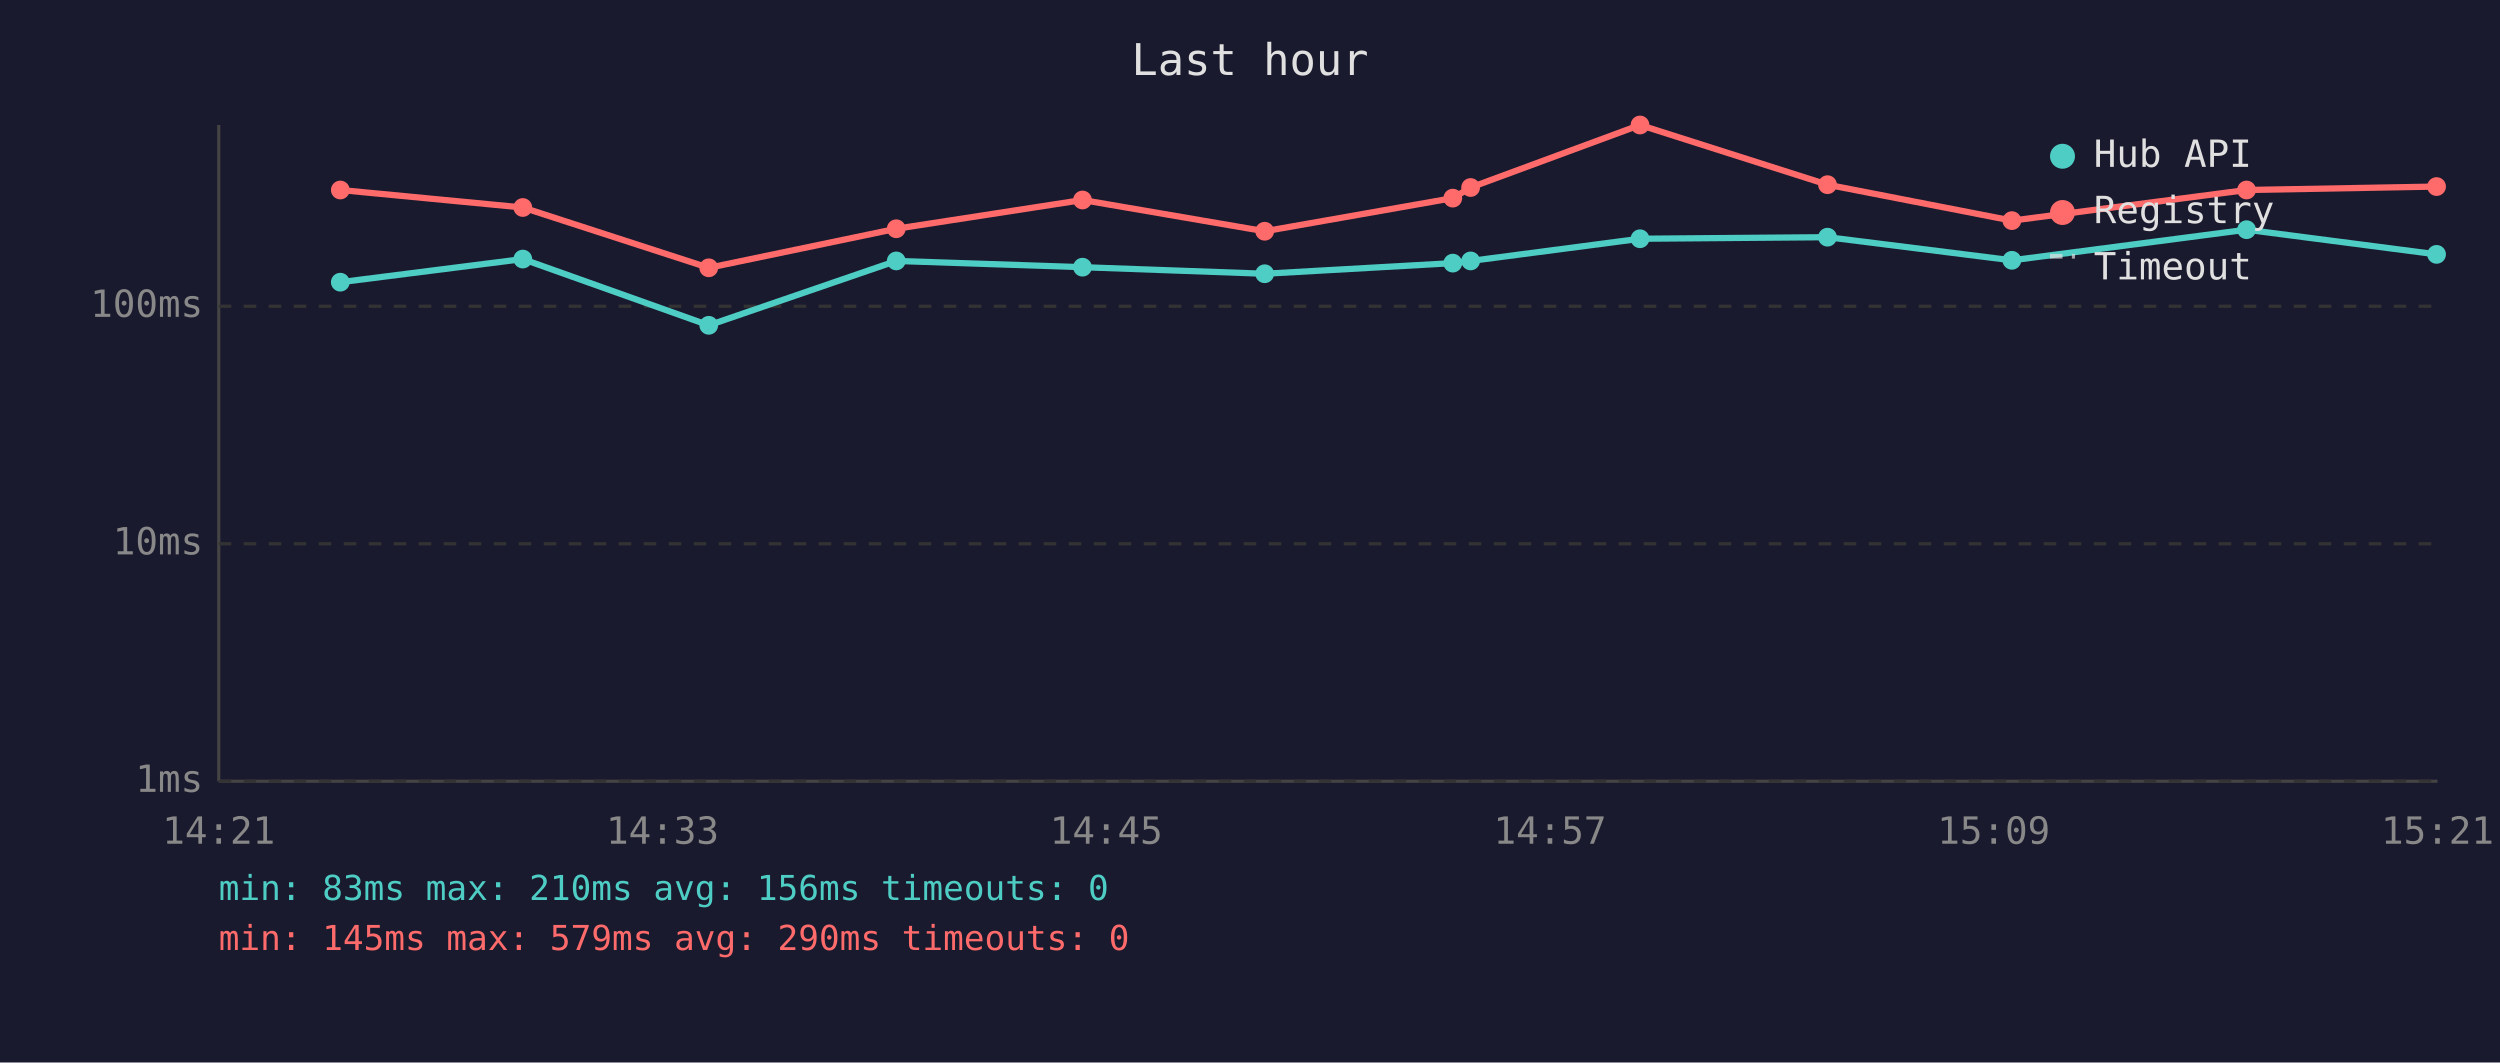
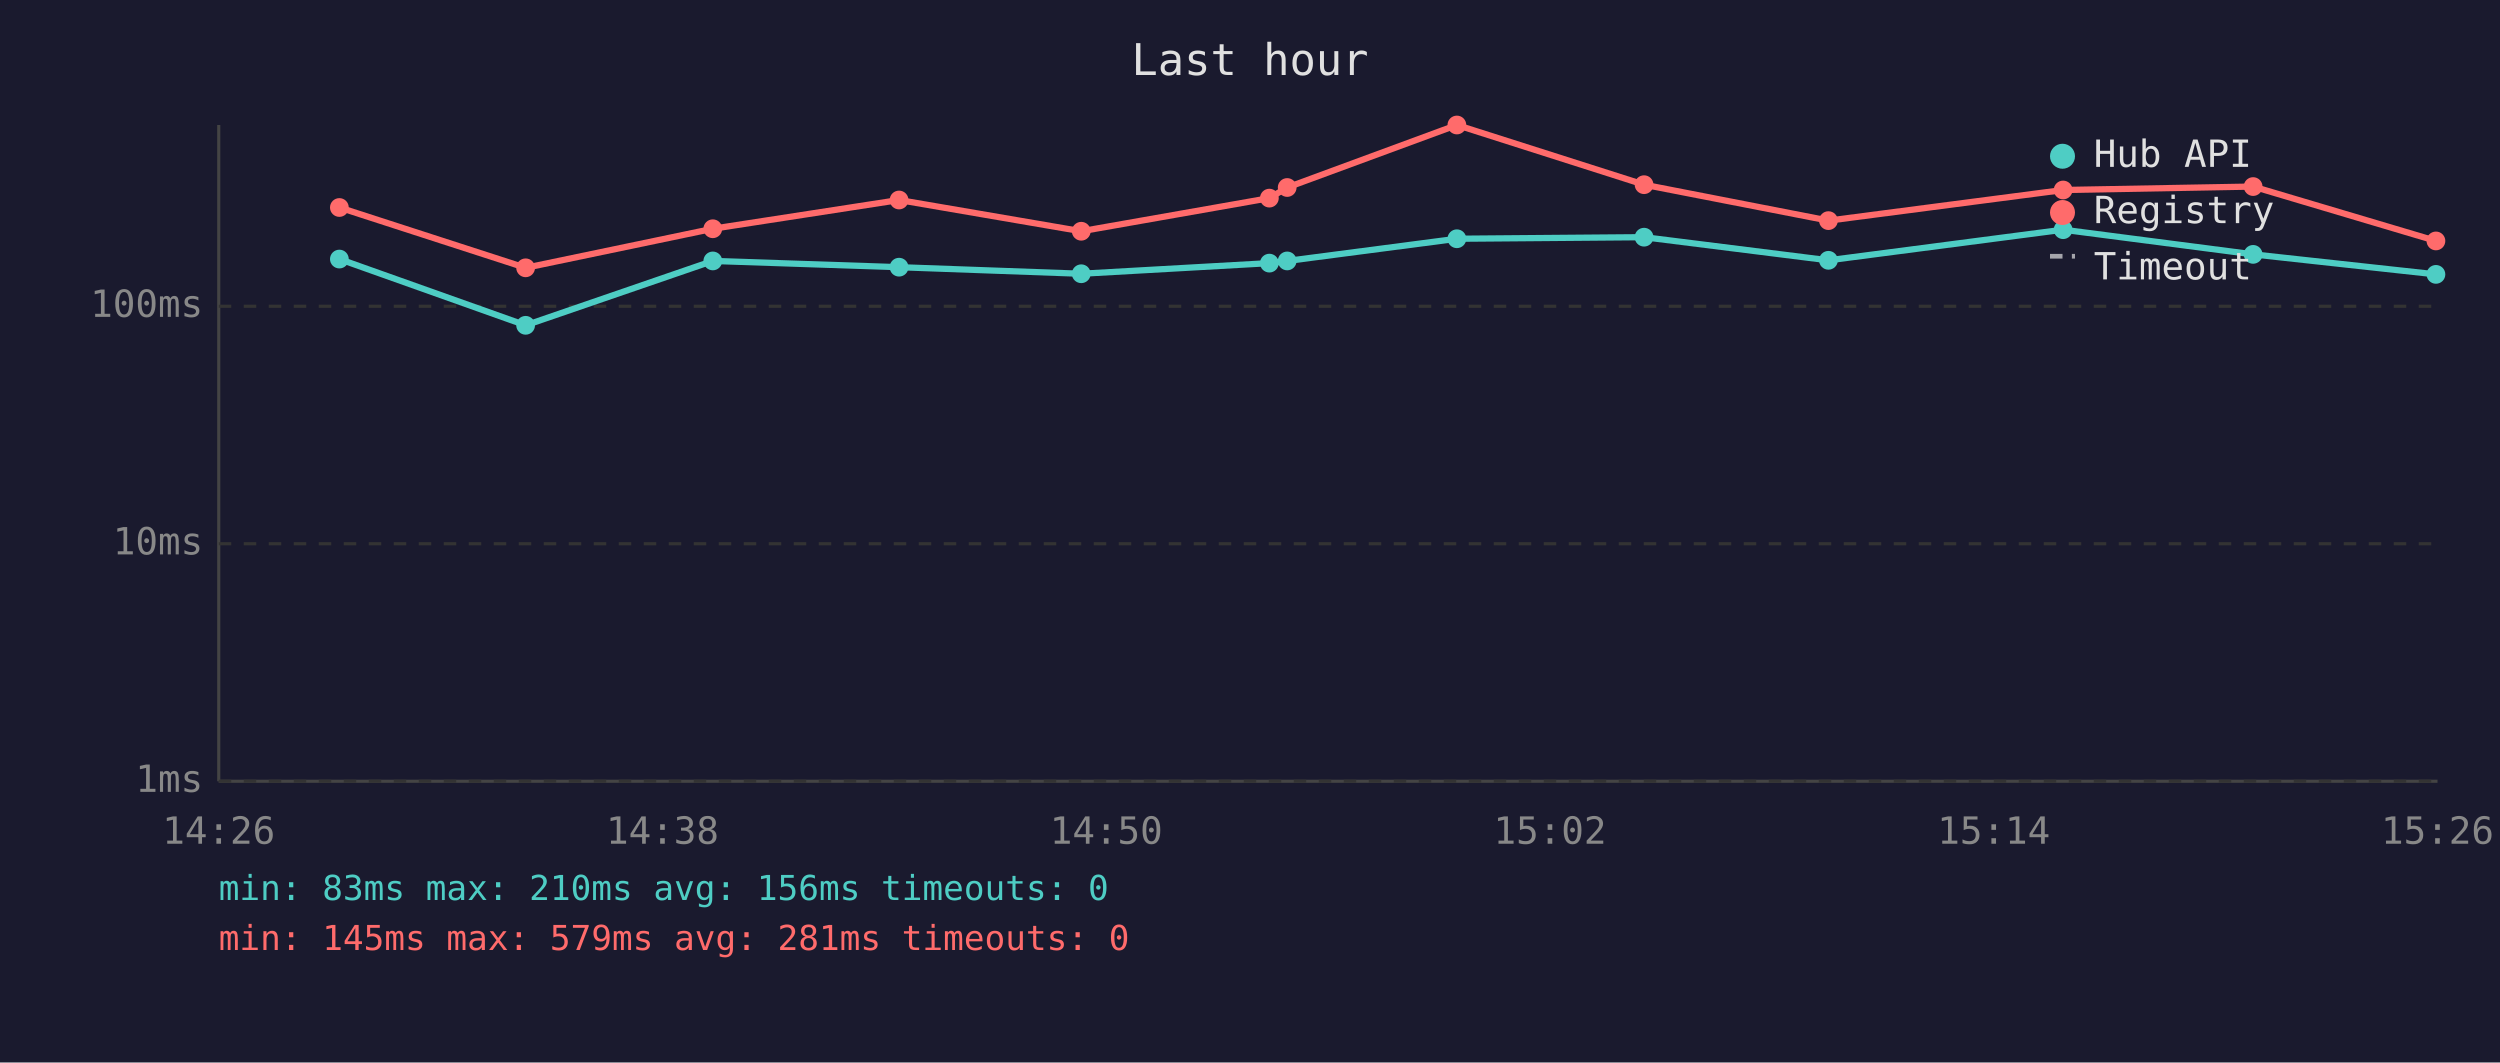
<svg xmlns="http://www.w3.org/2000/svg" viewBox="0 0 800 340" font-family="monospace" font-size="12">
  <rect width="800" height="340" fill="#1a1a2e" />
  <text x="400" y="24" fill="#e0e0e0" font-size="14" text-anchor="middle">Last hour</text>
  <line x1="70" y1="40" x2="70" y2="250" stroke="#444" stroke-width="1" />
  <line x1="70" y1="250" x2="780" y2="250" stroke="#444" stroke-width="1" />
  <line x1="70" y1="250" x2="780" y2="250" stroke="#333" stroke-width="1" stroke-dasharray="4" />
  <text x="65" y="250" fill="#888" text-anchor="end" dominant-baseline="middle">1ms</text>
  <line x1="70" y1="174" x2="780" y2="174" stroke="#333" stroke-width="1" stroke-dasharray="4" />
  <text x="65" y="174" fill="#888" text-anchor="end" dominant-baseline="middle">10ms</text>
  <line x1="70" y1="98" x2="780" y2="98" stroke="#333" stroke-width="1" stroke-dasharray="4" />
  <text x="65" y="98" fill="#888" text-anchor="end" dominant-baseline="middle">100ms</text>
-   <text x="70" y="270" fill="#888" text-anchor="middle">14:21</text>
-   <text x="212" y="270" fill="#888" text-anchor="middle">14:33</text>
-   <text x="354" y="270" fill="#888" text-anchor="middle">14:45</text>
-   <text x="496" y="270" fill="#888" text-anchor="middle">14:57</text>
-   <text x="638" y="270" fill="#888" text-anchor="middle">15:09</text>
-   <text x="780" y="270" fill="#888" text-anchor="middle">15:21</text>
-   <polyline points="108.9,90.3 167.3,82.9 226.8,104.1 286.8,83.5 346.4,85.5 404.7,87.6 464.9,84.2 470.6,83.5 524.8,76.4 584.8,75.9 643.8,83.3 718.9,73.5 779.7,81.4" fill="none" stroke="#4ecdc4" stroke-width="2" opacity="1" />
-   <circle cx="108.9" cy="90.3" r="3" fill="#4ecdc4" />
-   <circle cx="167.3" cy="82.9" r="3" fill="#4ecdc4" />
-   <circle cx="226.8" cy="104.1" r="3" fill="#4ecdc4" />
-   <circle cx="286.8" cy="83.5" r="3" fill="#4ecdc4" />
-   <circle cx="346.4" cy="85.5" r="3" fill="#4ecdc4" />
-   <circle cx="404.7" cy="87.6" r="3" fill="#4ecdc4" />
-   <circle cx="464.9" cy="84.2" r="3" fill="#4ecdc4" />
-   <circle cx="470.6" cy="83.5" r="3" fill="#4ecdc4" />
-   <circle cx="524.8" cy="76.4" r="3" fill="#4ecdc4" />
-   <circle cx="584.8" cy="75.9" r="3" fill="#4ecdc4" />
-   <circle cx="643.8" cy="83.3" r="3" fill="#4ecdc4" />
-   <circle cx="718.9" cy="73.5" r="3" fill="#4ecdc4" />
-   <circle cx="779.7" cy="81.4" r="3" fill="#4ecdc4" />
-   <polyline points="108.9,60.8 167.3,66.4 226.8,85.7 286.8,73.2 346.4,64.0 404.7,74.0 464.9,63.4 470.6,60.0 524.8,40.0 584.8,59.1 643.8,70.6 718.9,60.8 779.7,59.7" fill="none" stroke="#ff6b6b" stroke-width="2" opacity="1" />
-   <circle cx="108.9" cy="60.8" r="3" fill="#ff6b6b" />
-   <circle cx="167.3" cy="66.4" r="3" fill="#ff6b6b" />
-   <circle cx="226.8" cy="85.7" r="3" fill="#ff6b6b" />
-   <circle cx="286.8" cy="73.2" r="3" fill="#ff6b6b" />
-   <circle cx="346.4" cy="64.0" r="3" fill="#ff6b6b" />
-   <circle cx="404.7" cy="74.0" r="3" fill="#ff6b6b" />
-   <circle cx="464.9" cy="63.4" r="3" fill="#ff6b6b" />
-   <circle cx="470.6" cy="60.0" r="3" fill="#ff6b6b" />
-   <circle cx="524.8" cy="40.0" r="3" fill="#ff6b6b" />
-   <circle cx="584.8" cy="59.1" r="3" fill="#ff6b6b" />
-   <circle cx="643.8" cy="70.6" r="3" fill="#ff6b6b" />
-   <circle cx="718.9" cy="60.8" r="3" fill="#ff6b6b" />
-   <circle cx="779.7" cy="59.7" r="3" fill="#ff6b6b" />
+   <text x="70" y="270" fill="#888" text-anchor="middle">14:26</text>
+   <text x="212" y="270" fill="#888" text-anchor="middle">14:38</text>
+   <text x="354" y="270" fill="#888" text-anchor="middle">14:50</text>
+   <text x="496" y="270" fill="#888" text-anchor="middle">15:02</text>
+   <text x="638" y="270" fill="#888" text-anchor="middle">15:14</text>
+   <text x="780" y="270" fill="#888" text-anchor="middle">15:26</text>
+   <polyline points="108.6,82.9 168.2,104.1 228.1,83.5 287.7,85.5 346.0,87.6 406.2,84.2 411.9,83.5 466.2,76.4 526.1,75.9 585.1,83.3 660.2,73.5 721.0,81.4 779.5,87.8" fill="none" stroke="#4ecdc4" stroke-width="2" opacity="1" />
+   <circle cx="108.6" cy="82.9" r="3" fill="#4ecdc4" />
+   <circle cx="168.2" cy="104.1" r="3" fill="#4ecdc4" />
+   <circle cx="228.1" cy="83.5" r="3" fill="#4ecdc4" />
+   <circle cx="287.7" cy="85.5" r="3" fill="#4ecdc4" />
+   <circle cx="346.0" cy="87.6" r="3" fill="#4ecdc4" />
+   <circle cx="406.2" cy="84.2" r="3" fill="#4ecdc4" />
+   <circle cx="411.9" cy="83.5" r="3" fill="#4ecdc4" />
+   <circle cx="466.2" cy="76.4" r="3" fill="#4ecdc4" />
+   <circle cx="526.1" cy="75.9" r="3" fill="#4ecdc4" />
+   <circle cx="585.1" cy="83.3" r="3" fill="#4ecdc4" />
+   <circle cx="660.2" cy="73.5" r="3" fill="#4ecdc4" />
+   <circle cx="721.0" cy="81.4" r="3" fill="#4ecdc4" />
+   <circle cx="779.5" cy="87.8" r="3" fill="#4ecdc4" />
+   <polyline points="108.6,66.4 168.2,85.7 228.1,73.2 287.7,64.0 346.0,74.0 406.2,63.4 411.9,60.0 466.2,40.0 526.1,59.1 585.1,70.6 660.2,60.8 721.0,59.7 779.5,77.1" fill="none" stroke="#ff6b6b" stroke-width="2" opacity="1" />
+   <circle cx="108.6" cy="66.4" r="3" fill="#ff6b6b" />
+   <circle cx="168.2" cy="85.7" r="3" fill="#ff6b6b" />
+   <circle cx="228.1" cy="73.2" r="3" fill="#ff6b6b" />
+   <circle cx="287.7" cy="64.0" r="3" fill="#ff6b6b" />
+   <circle cx="346.0" cy="74.0" r="3" fill="#ff6b6b" />
+   <circle cx="406.2" cy="63.4" r="3" fill="#ff6b6b" />
+   <circle cx="411.9" cy="60.0" r="3" fill="#ff6b6b" />
+   <circle cx="466.2" cy="40.0" r="3" fill="#ff6b6b" />
+   <circle cx="526.1" cy="59.1" r="3" fill="#ff6b6b" />
+   <circle cx="585.1" cy="70.6" r="3" fill="#ff6b6b" />
+   <circle cx="660.2" cy="60.8" r="3" fill="#ff6b6b" />
+   <circle cx="721.0" cy="59.7" r="3" fill="#ff6b6b" />
+   <circle cx="779.5" cy="77.1" r="3" fill="#ff6b6b" />
  <circle cx="660" cy="50" r="4" fill="#4ecdc4" />
  <text x="670" y="50" fill="#e0e0e0" dominant-baseline="middle">Hub API</text>
  <circle cx="660" cy="68" r="4" fill="#ff6b6b" />
  <text x="670" y="68" fill="#e0e0e0" dominant-baseline="middle">Registry</text>
  <line x1="656" y1="82" x2="664" y2="82" stroke="#e0e0e0" stroke-width="1.5" stroke-dasharray="4,3" opacity="0.7" />
  <text x="670" y="86" fill="#e0e0e0" dominant-baseline="middle">Timeout</text>
  <text x="70" y="288" fill="#4ecdc4" font-size="11">min: 83ms  max: 210ms  avg: 156ms  timeouts: 0</text>
-   <text x="70" y="304" fill="#ff6b6b" font-size="11">min: 145ms  max: 579ms  avg: 290ms  timeouts: 0</text>
+   <text x="70" y="304" fill="#ff6b6b" font-size="11">min: 145ms  max: 579ms  avg: 281ms  timeouts: 0</text>
</svg>
